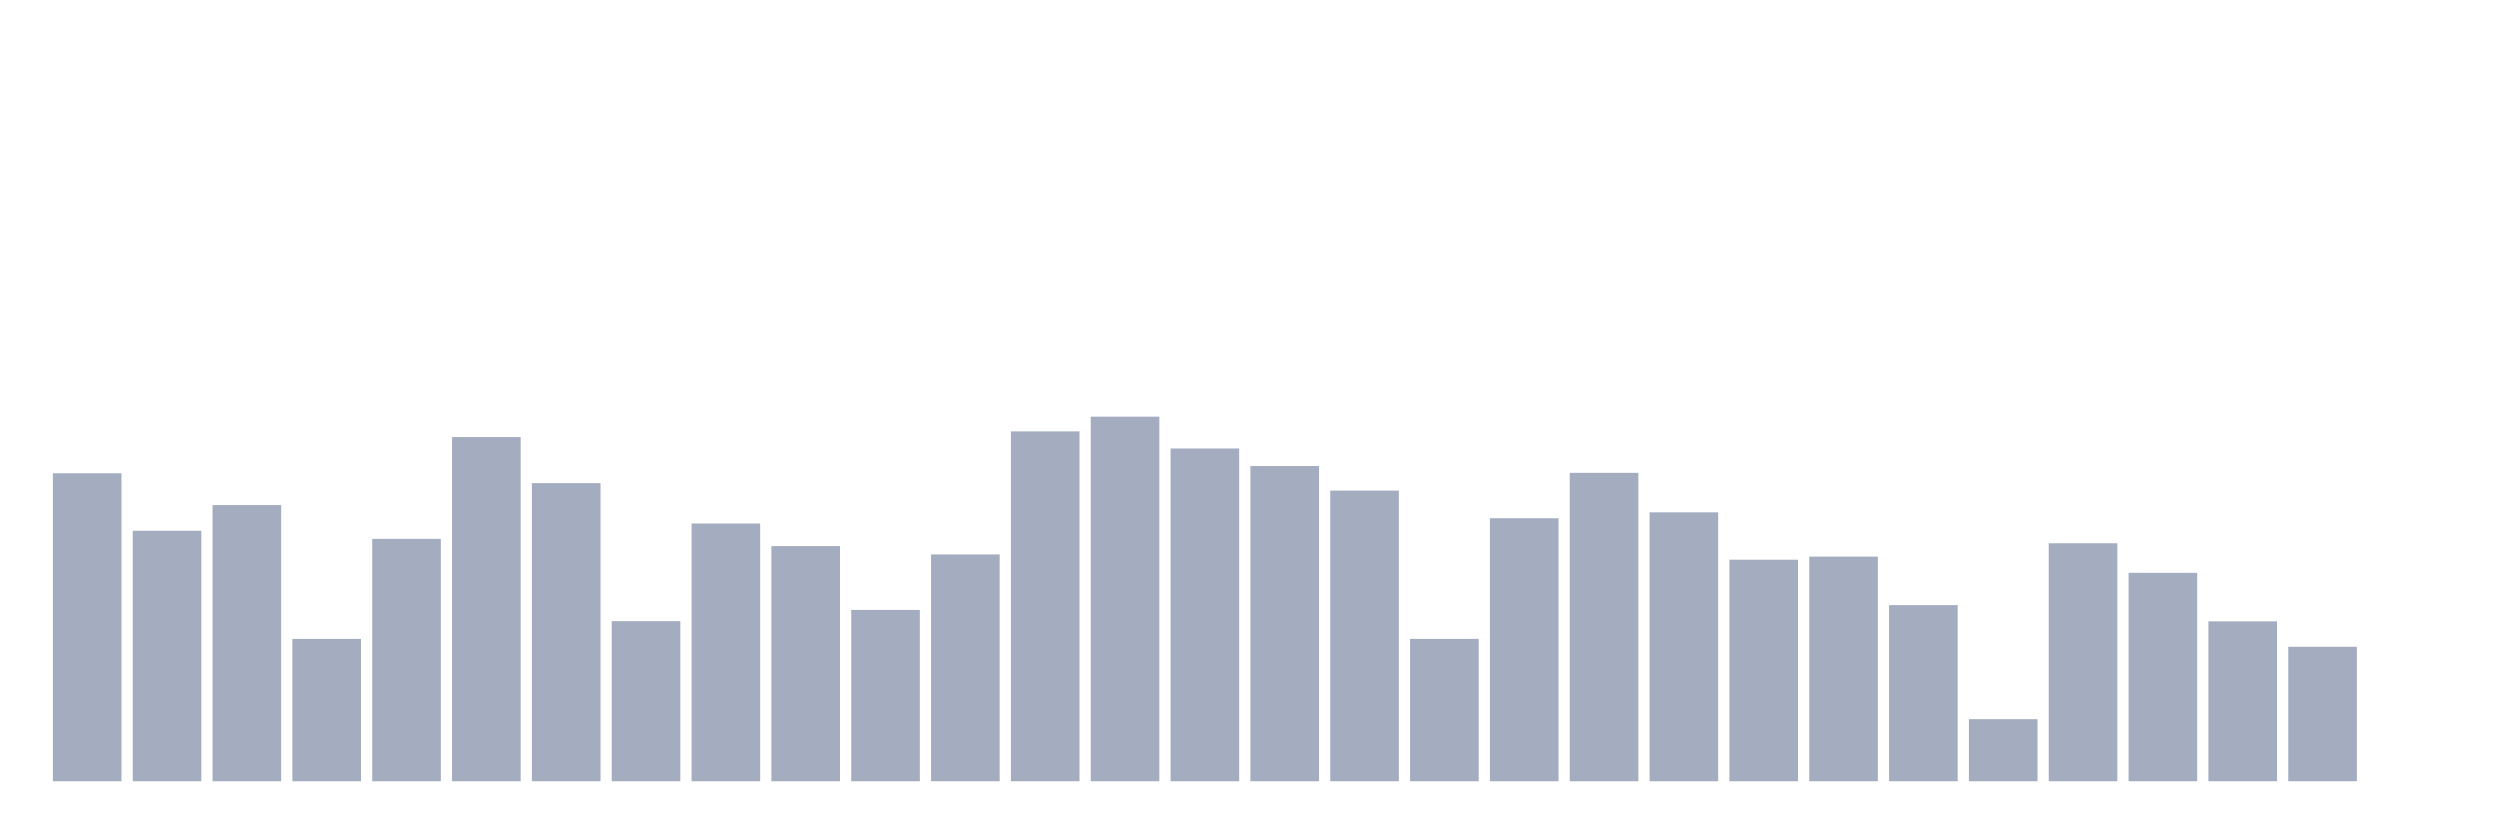
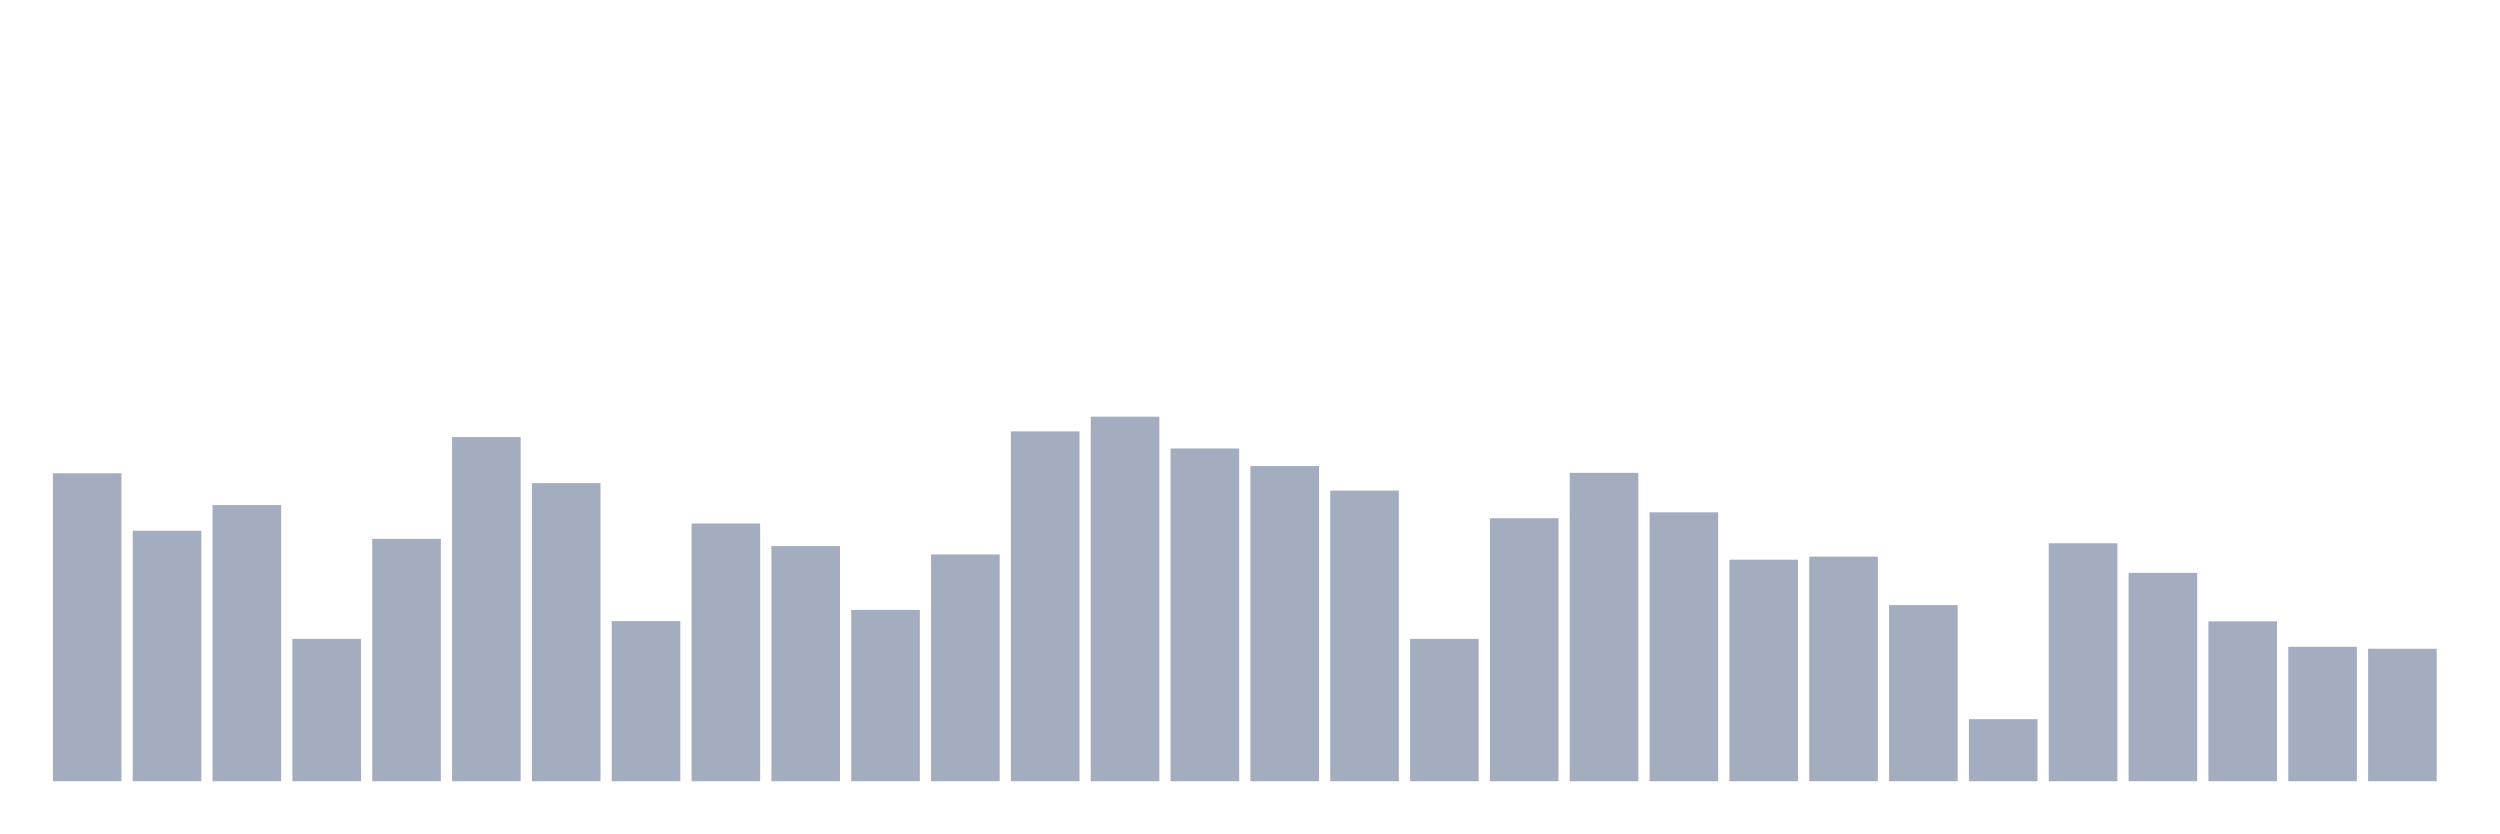
<svg xmlns="http://www.w3.org/2000/svg" viewBox="0 0 480 160">
  <g transform="translate(10,10)">
    <rect class="bar" x="0.153" width="13.175" y="80.866" height="59.134" fill="rgb(164,173,192)" />
    <rect class="bar" x="15.482" width="13.175" y="91.901" height="48.099" fill="rgb(164,173,192)" />
    <rect class="bar" x="30.81" width="13.175" y="86.974" height="53.026" fill="rgb(164,173,192)" />
    <rect class="bar" x="46.138" width="13.175" y="112.665" height="27.335" fill="rgb(164,173,192)" />
    <rect class="bar" x="61.466" width="13.175" y="93.46" height="46.54" fill="rgb(164,173,192)" />
    <rect class="bar" x="76.794" width="13.175" y="73.917" height="66.083" fill="rgb(164,173,192)" />
    <rect class="bar" x="92.123" width="13.175" y="82.762" height="57.238" fill="rgb(164,173,192)" />
    <rect class="bar" x="107.451" width="13.175" y="109.254" height="30.746" fill="rgb(164,173,192)" />
    <rect class="bar" x="122.779" width="13.175" y="90.511" height="49.489" fill="rgb(164,173,192)" />
    <rect class="bar" x="138.107" width="13.175" y="94.85" height="45.15" fill="rgb(164,173,192)" />
    <rect class="bar" x="153.436" width="13.175" y="107.106" height="32.894" fill="rgb(164,173,192)" />
    <rect class="bar" x="168.764" width="13.175" y="96.45" height="43.55" fill="rgb(164,173,192)" />
    <rect class="bar" x="184.092" width="13.175" y="72.822" height="67.178" fill="rgb(164,173,192)" />
    <rect class="bar" x="199.42" width="13.175" y="70" height="70" fill="rgb(164,173,192)" />
    <rect class="bar" x="214.748" width="13.175" y="76.107" height="63.893" fill="rgb(164,173,192)" />
    <rect class="bar" x="230.077" width="13.175" y="79.477" height="60.523" fill="rgb(164,173,192)" />
    <rect class="bar" x="245.405" width="13.175" y="84.194" height="55.806" fill="rgb(164,173,192)" />
    <rect class="bar" x="260.733" width="13.175" y="112.665" height="27.335" fill="rgb(164,173,192)" />
    <rect class="bar" x="276.061" width="13.175" y="89.501" height="50.499" fill="rgb(164,173,192)" />
    <rect class="bar" x="291.39" width="13.175" y="80.782" height="59.218" fill="rgb(164,173,192)" />
    <rect class="bar" x="306.718" width="13.175" y="88.363" height="51.637" fill="rgb(164,173,192)" />
    <rect class="bar" x="322.046" width="13.175" y="97.461" height="42.539" fill="rgb(164,173,192)" />
    <rect class="bar" x="337.374" width="13.175" y="96.871" height="43.129" fill="rgb(164,173,192)" />
    <rect class="bar" x="352.702" width="13.175" y="106.179" height="33.821" fill="rgb(164,173,192)" />
    <rect class="bar" x="368.031" width="13.175" y="128.081" height="11.919" fill="rgb(164,173,192)" />
    <rect class="bar" x="383.359" width="13.175" y="94.302" height="45.698" fill="rgb(164,173,192)" />
    <rect class="bar" x="398.687" width="13.175" y="99.988" height="40.012" fill="rgb(164,173,192)" />
    <rect class="bar" x="414.015" width="13.175" y="109.296" height="30.704" fill="rgb(164,173,192)" />
    <rect class="bar" x="429.344" width="13.175" y="114.182" height="25.818" fill="rgb(164,173,192)" />
-     <rect class="bar" x="444.672" width="13.175" y="140" height="0" fill="rgb(164,173,192)" />
+     <rect class="bar" x="444.672" width="13.175" y="114.561" height="25.439" fill="rgb(164,173,192)" />
  </g>
</svg>
